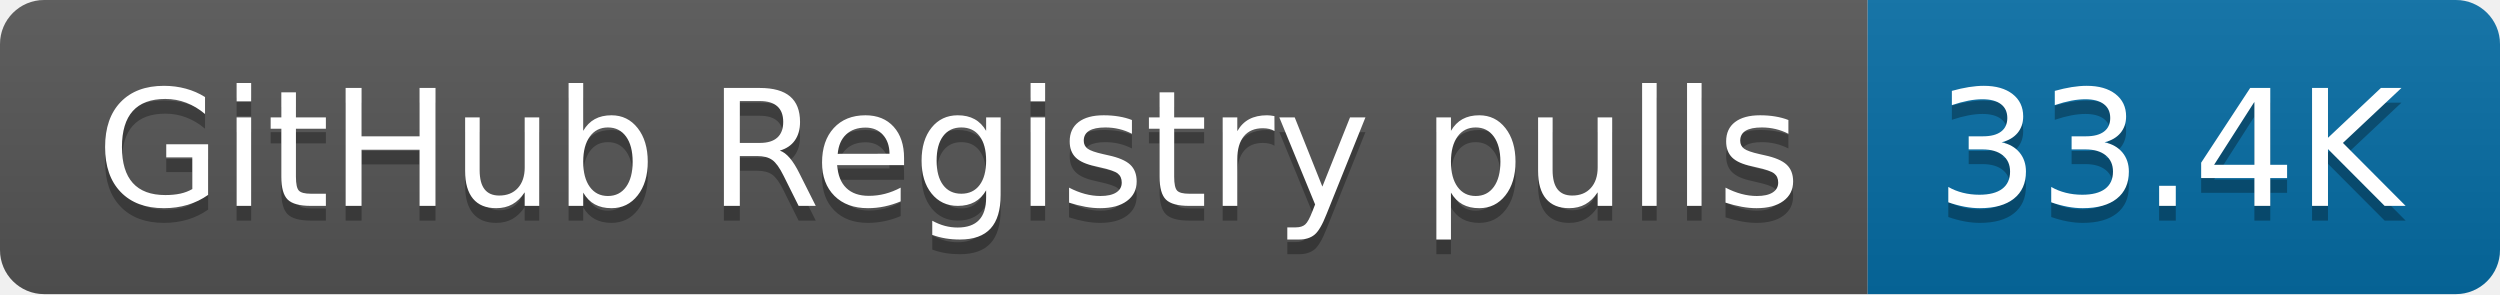
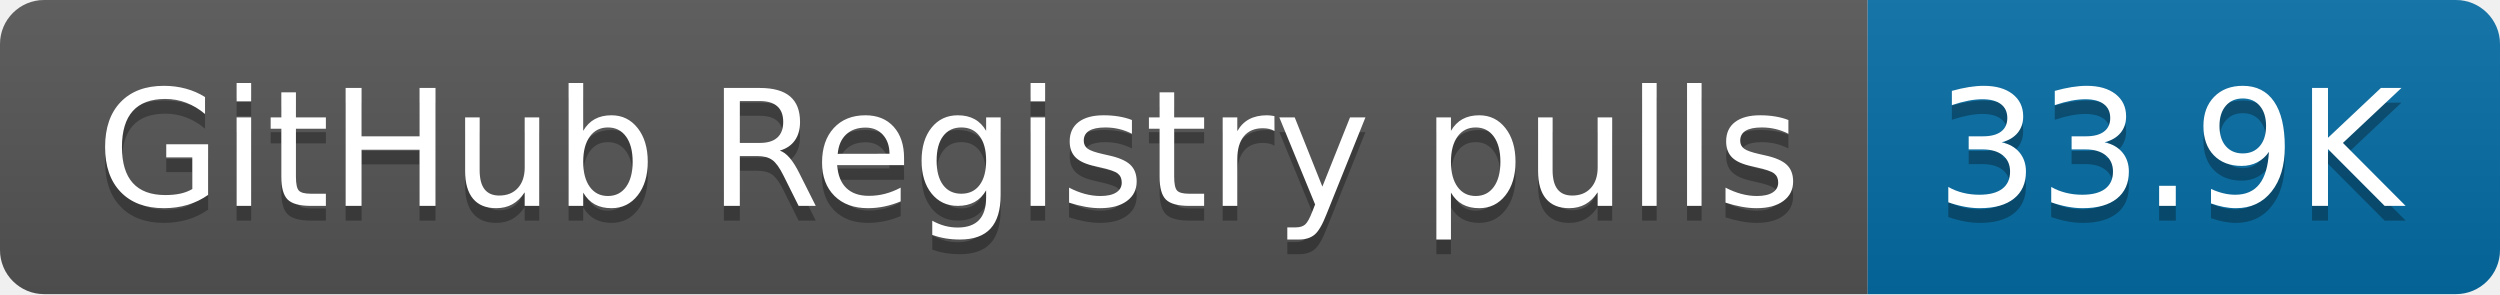
- <svg xmlns="http://www.w3.org/2000/svg" width="170" height="20" role="img" aria-label="GitHub Registry pulls: 33.4K">
+ <svg xmlns="http://www.w3.org/2000/svg" width="170" height="20" role="img" aria-label="GitHub Registry pulls: 33.9K">
  <linearGradient id="s" x2="0" y2="100%">
    <stop offset="0" stop-color="#bbb" stop-opacity=".1" />
    <stop offset="1" stop-opacity=".1" />
  </linearGradient>
  <clipPath id="r">
    <rect width="170" height="20" rx="3" fill="#fff" />
  </clipPath>
  <g clip-path="url(#r)">
    <rect width="127" height="20" fill="#555" />
    <rect x="127" width="43" height="20" fill="#066da5" />
    <rect width="170" height="20" fill="url(#s)" />
  </g>
  <g fill="#fff" text-anchor="middle" font-family="Verdana,Geneva,DejaVu Sans,sans-serif" text-rendering="geometricPrecision" font-size="110">
    <text aria-hidden="true" x="645" y="150" fill="#010101" fill-opacity=".3" transform="scale(.1)" textLength="1170">GitHub Registry pulls</text>
    <text x="645" y="140" transform="scale(.1)" fill="#fff" textLength="1170">GitHub Registry pulls</text>
-     <text aria-hidden="true" x="1475" y="150" fill="#010101" fill-opacity=".3" transform="scale(.1)" textLength="330">33.4K</text>
-     <text x="1475" y="140" transform="scale(.1)" fill="#fff" textLength="330">33.4K</text>
+     <text aria-hidden="true" x="1475" y="150" fill="#010101" fill-opacity=".3" transform="scale(.1)" textLength="330">33.9K</text>
+     <text x="1475" y="140" transform="scale(.1)" fill="#fff" textLength="330">33.9K</text>
  </g>
</svg>
